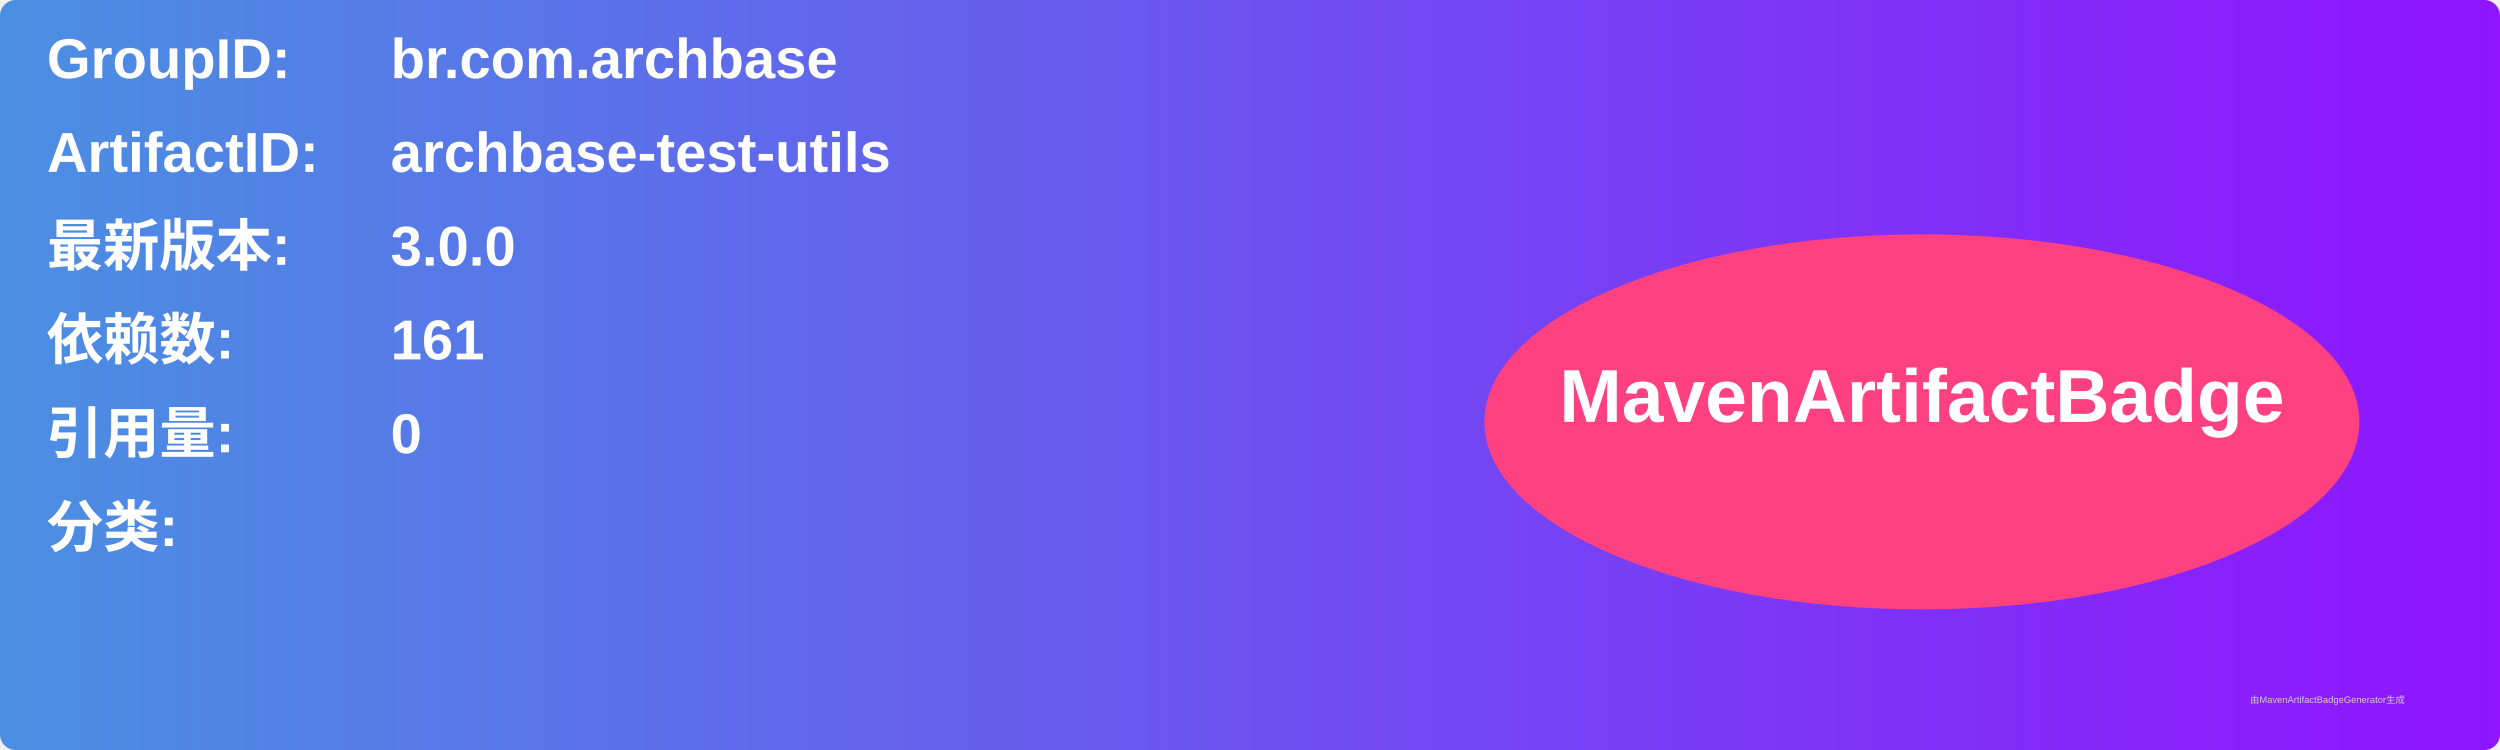
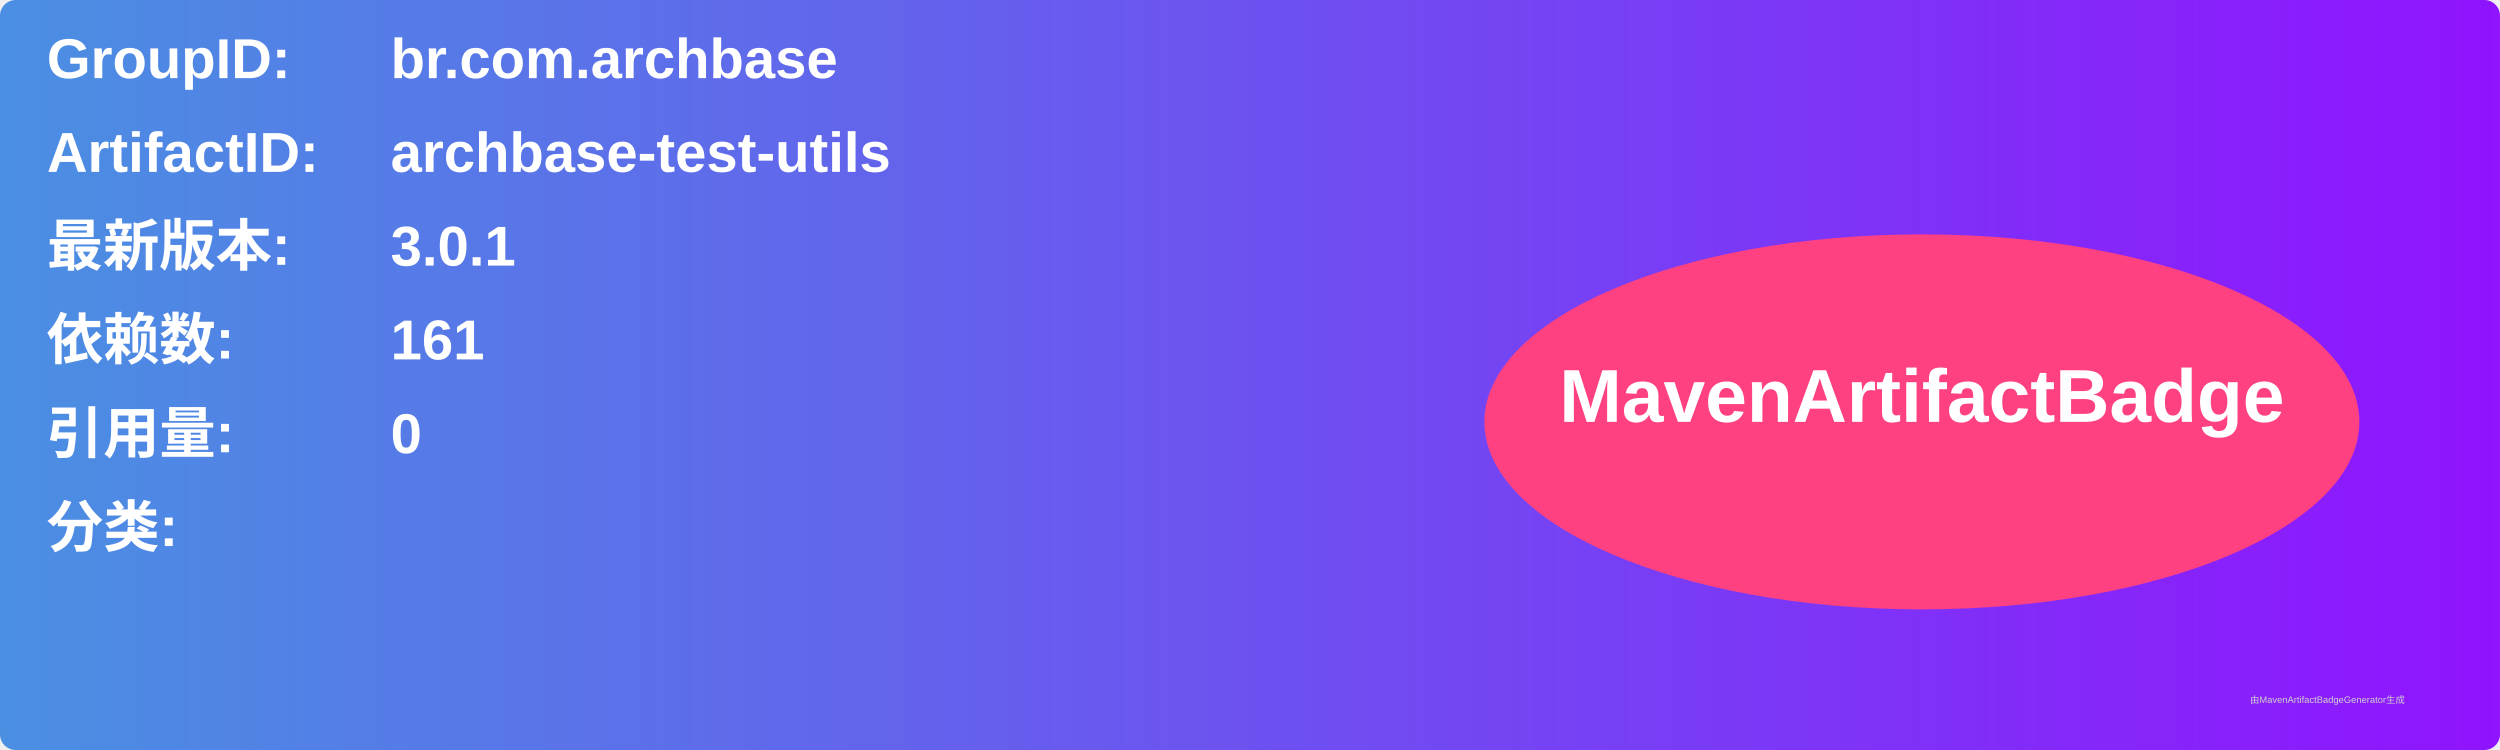
<svg xmlns="http://www.w3.org/2000/svg" width="800" height="240" viewBox="0 0 800 240">
  <linearGradient id="grad" x1="0%" y1="0%" x2="100%" y2="0%">
    <stop offset="0%" stop-color="#4a90e2" />
    <stop offset="100%" stop-color="#9013fe" />
  </linearGradient>
  <rect width="100%" height="100%" rx="5" ry="5" fill="url(#grad)" />
  <g transform="translate(15, 15)">
    <text x="0" y="10" font-family="Arial" font-size="18" fill="white" font-weight="bold" width="260">GroupID:</text>
    <text x="110" y="10" font-family="Arial" font-size="18" fill="white" font-weight="bold" width="460">br.com.archbase</text>
    <text x="0" y="40" font-family="Arial" font-size="18" fill="white" font-weight="bold" width="260">ArtifactID:</text>
    <text x="110" y="40" font-family="Arial" font-size="18" fill="white" font-weight="bold" width="460">archbase-test-utils</text>
    <text x="0" y="70" font-family="Arial" font-size="18" fill="white" font-weight="bold">最新版本:</text>
    <text x="110" y="70" font-family="Arial" font-size="18" fill="white" font-weight="bold">
-       <tspan font-weight="bold">3.0.0</tspan>
+       <tspan font-weight="bold">3.0.1</tspan>
    </text>
    <text x="0" y="100" font-family="Arial" font-size="18" fill="white" font-weight="bold">依赖数: </text>
    <text x="110" y="100" font-family="Arial" font-size="18" fill="white">
      <tspan font-weight="bold">161</tspan>
    </text>
    <text x="0" y="130" font-family="Arial" font-size="18" fill="white" font-weight="bold">引用量: </text>
    <text x="110" y="130" font-family="Arial" font-size="18" fill="white">
      <tspan font-weight="bold">0</tspan>
    </text>
    <text x="0" y="160" font-family="Arial" font-size="18" fill="white" font-weight="bold">分类:</text>
    <text x="10" y="190" font-family="Arial" font-size="10" fill="white">
      <tspan font-weight="bold" />
    </text>
    <ellipse cx="600" cy="120" rx="140" ry="60" fill="#ff4081" />
    <text x="600" y="120" text-anchor="middle" font-family="Arial" font-size="24" fill="white" font-weight="bold">MavenArtifactBadge</text>
  </g>
  <text x="720" y="225" font-family="Arial" font-size="3" fill="#d0d0d0">由MavenArtifactBadgeGenerator生成</text>
</svg>
